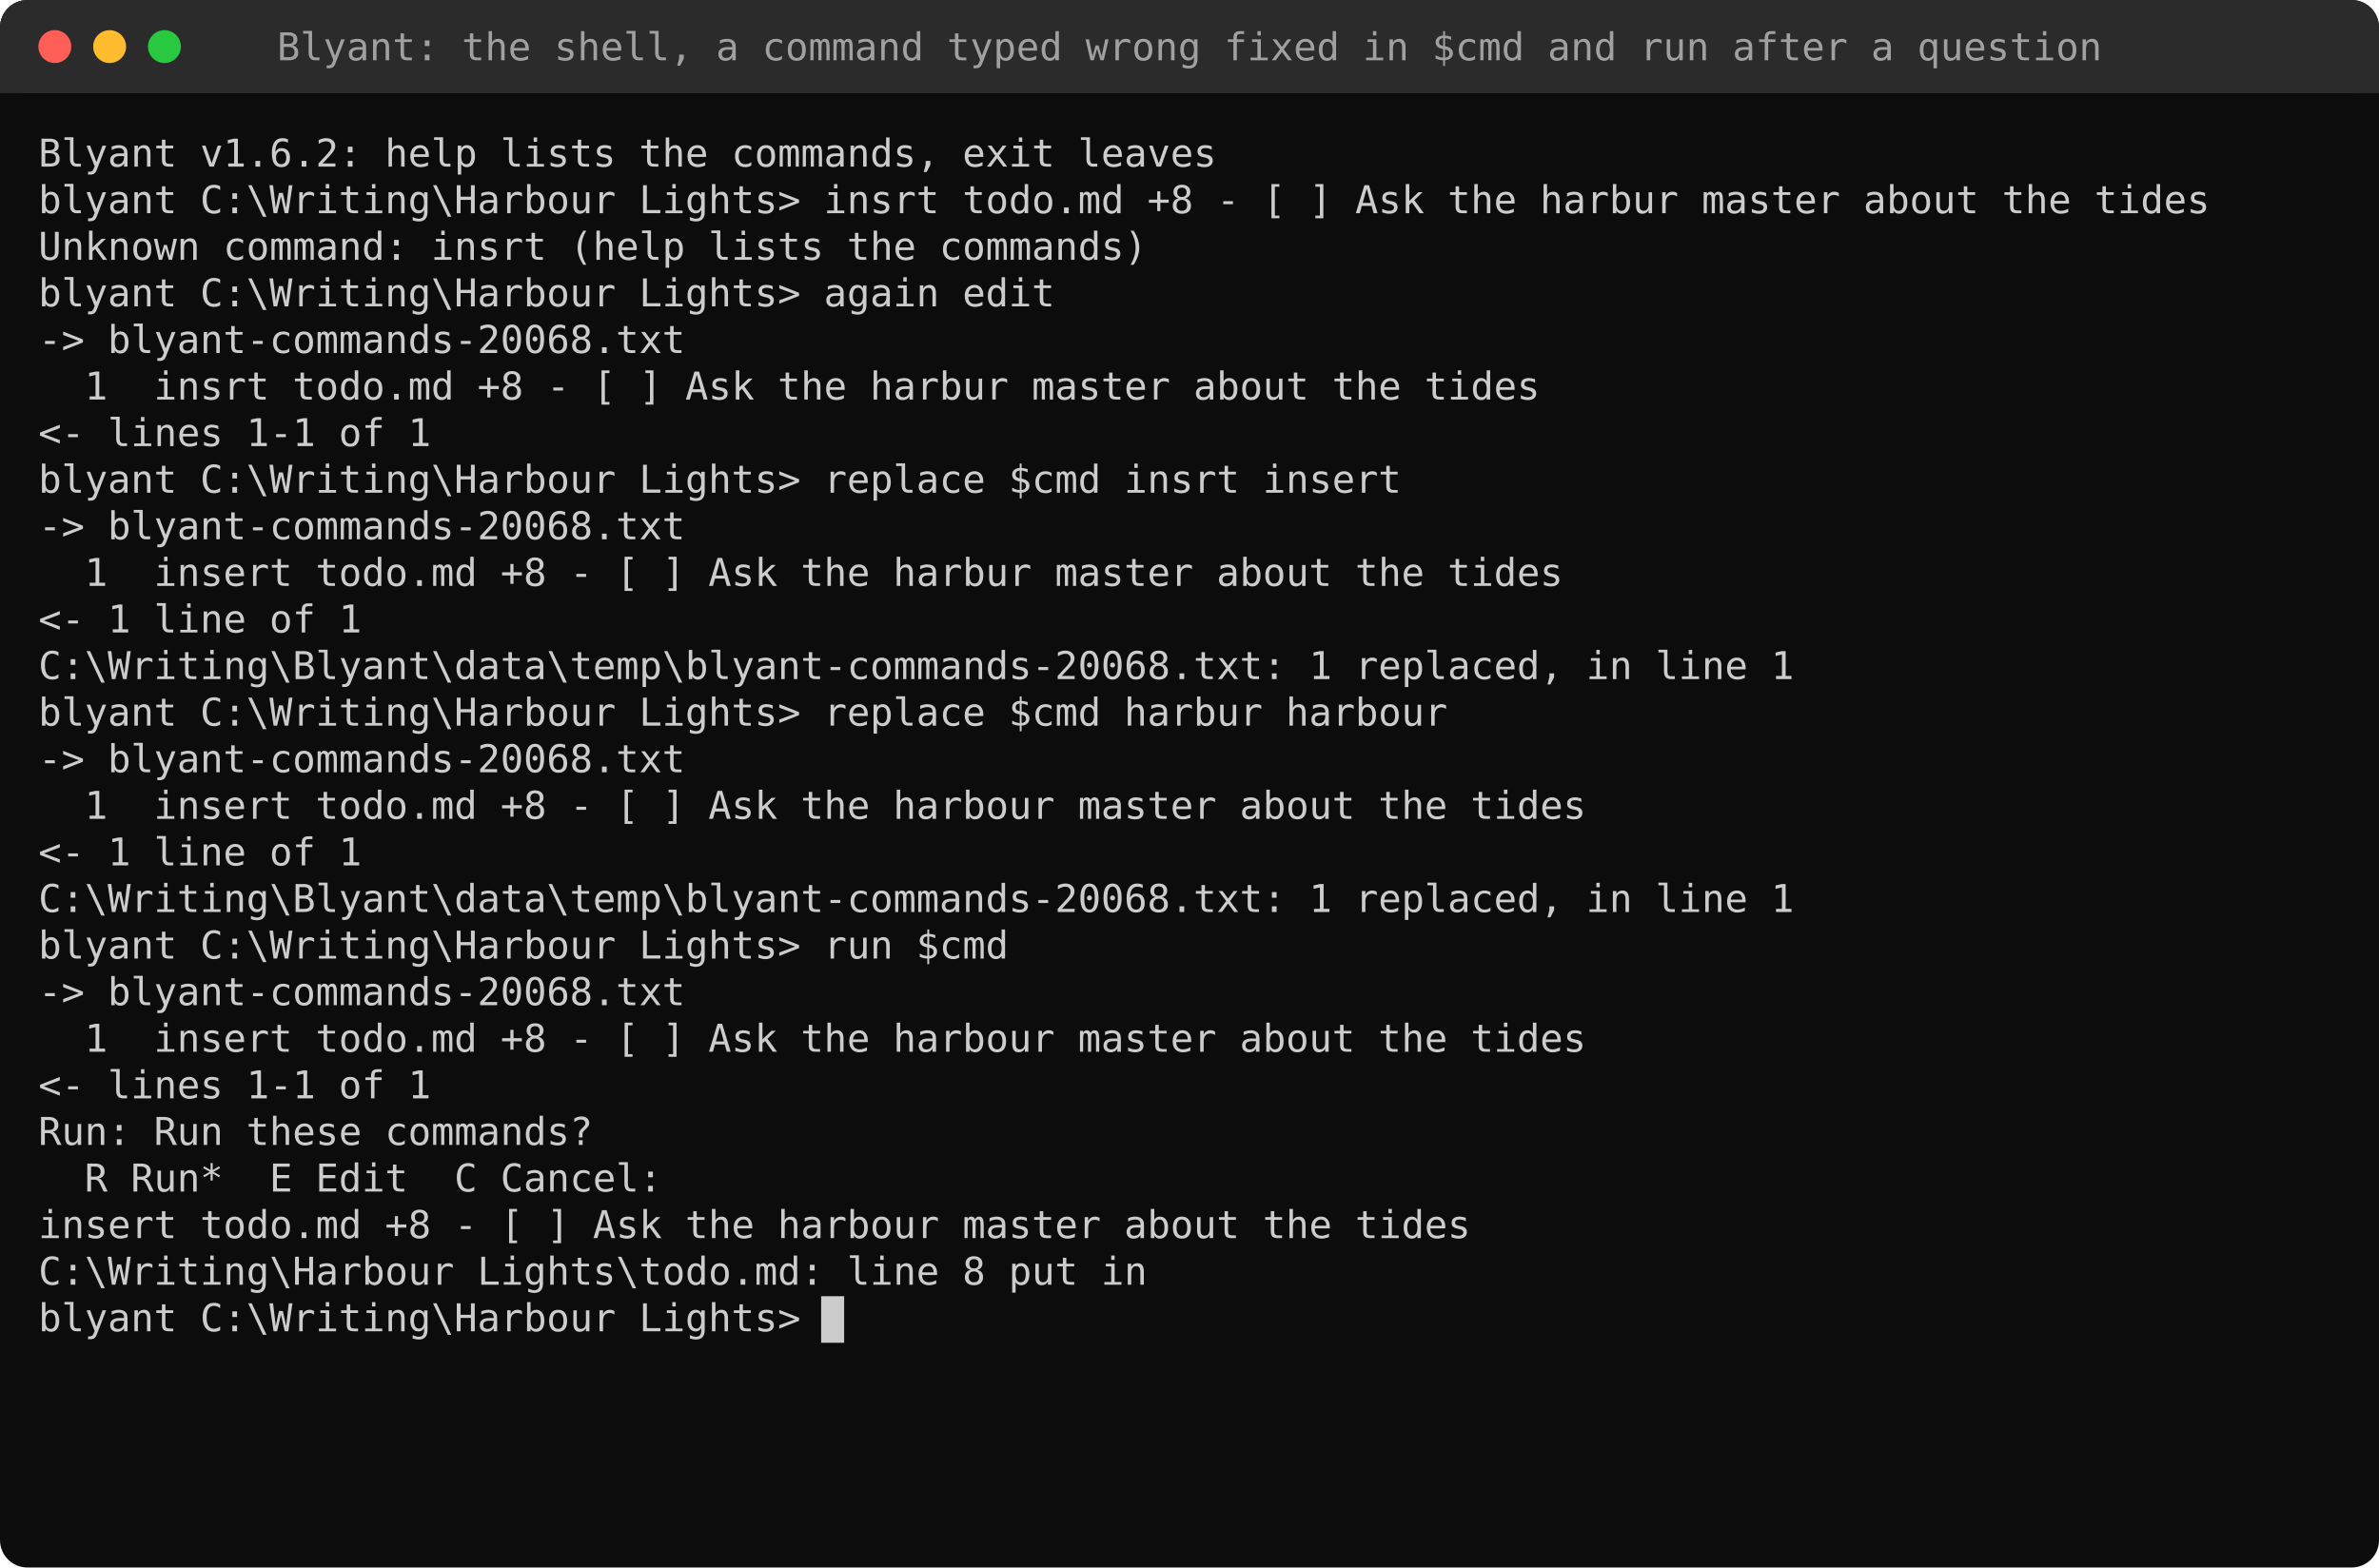
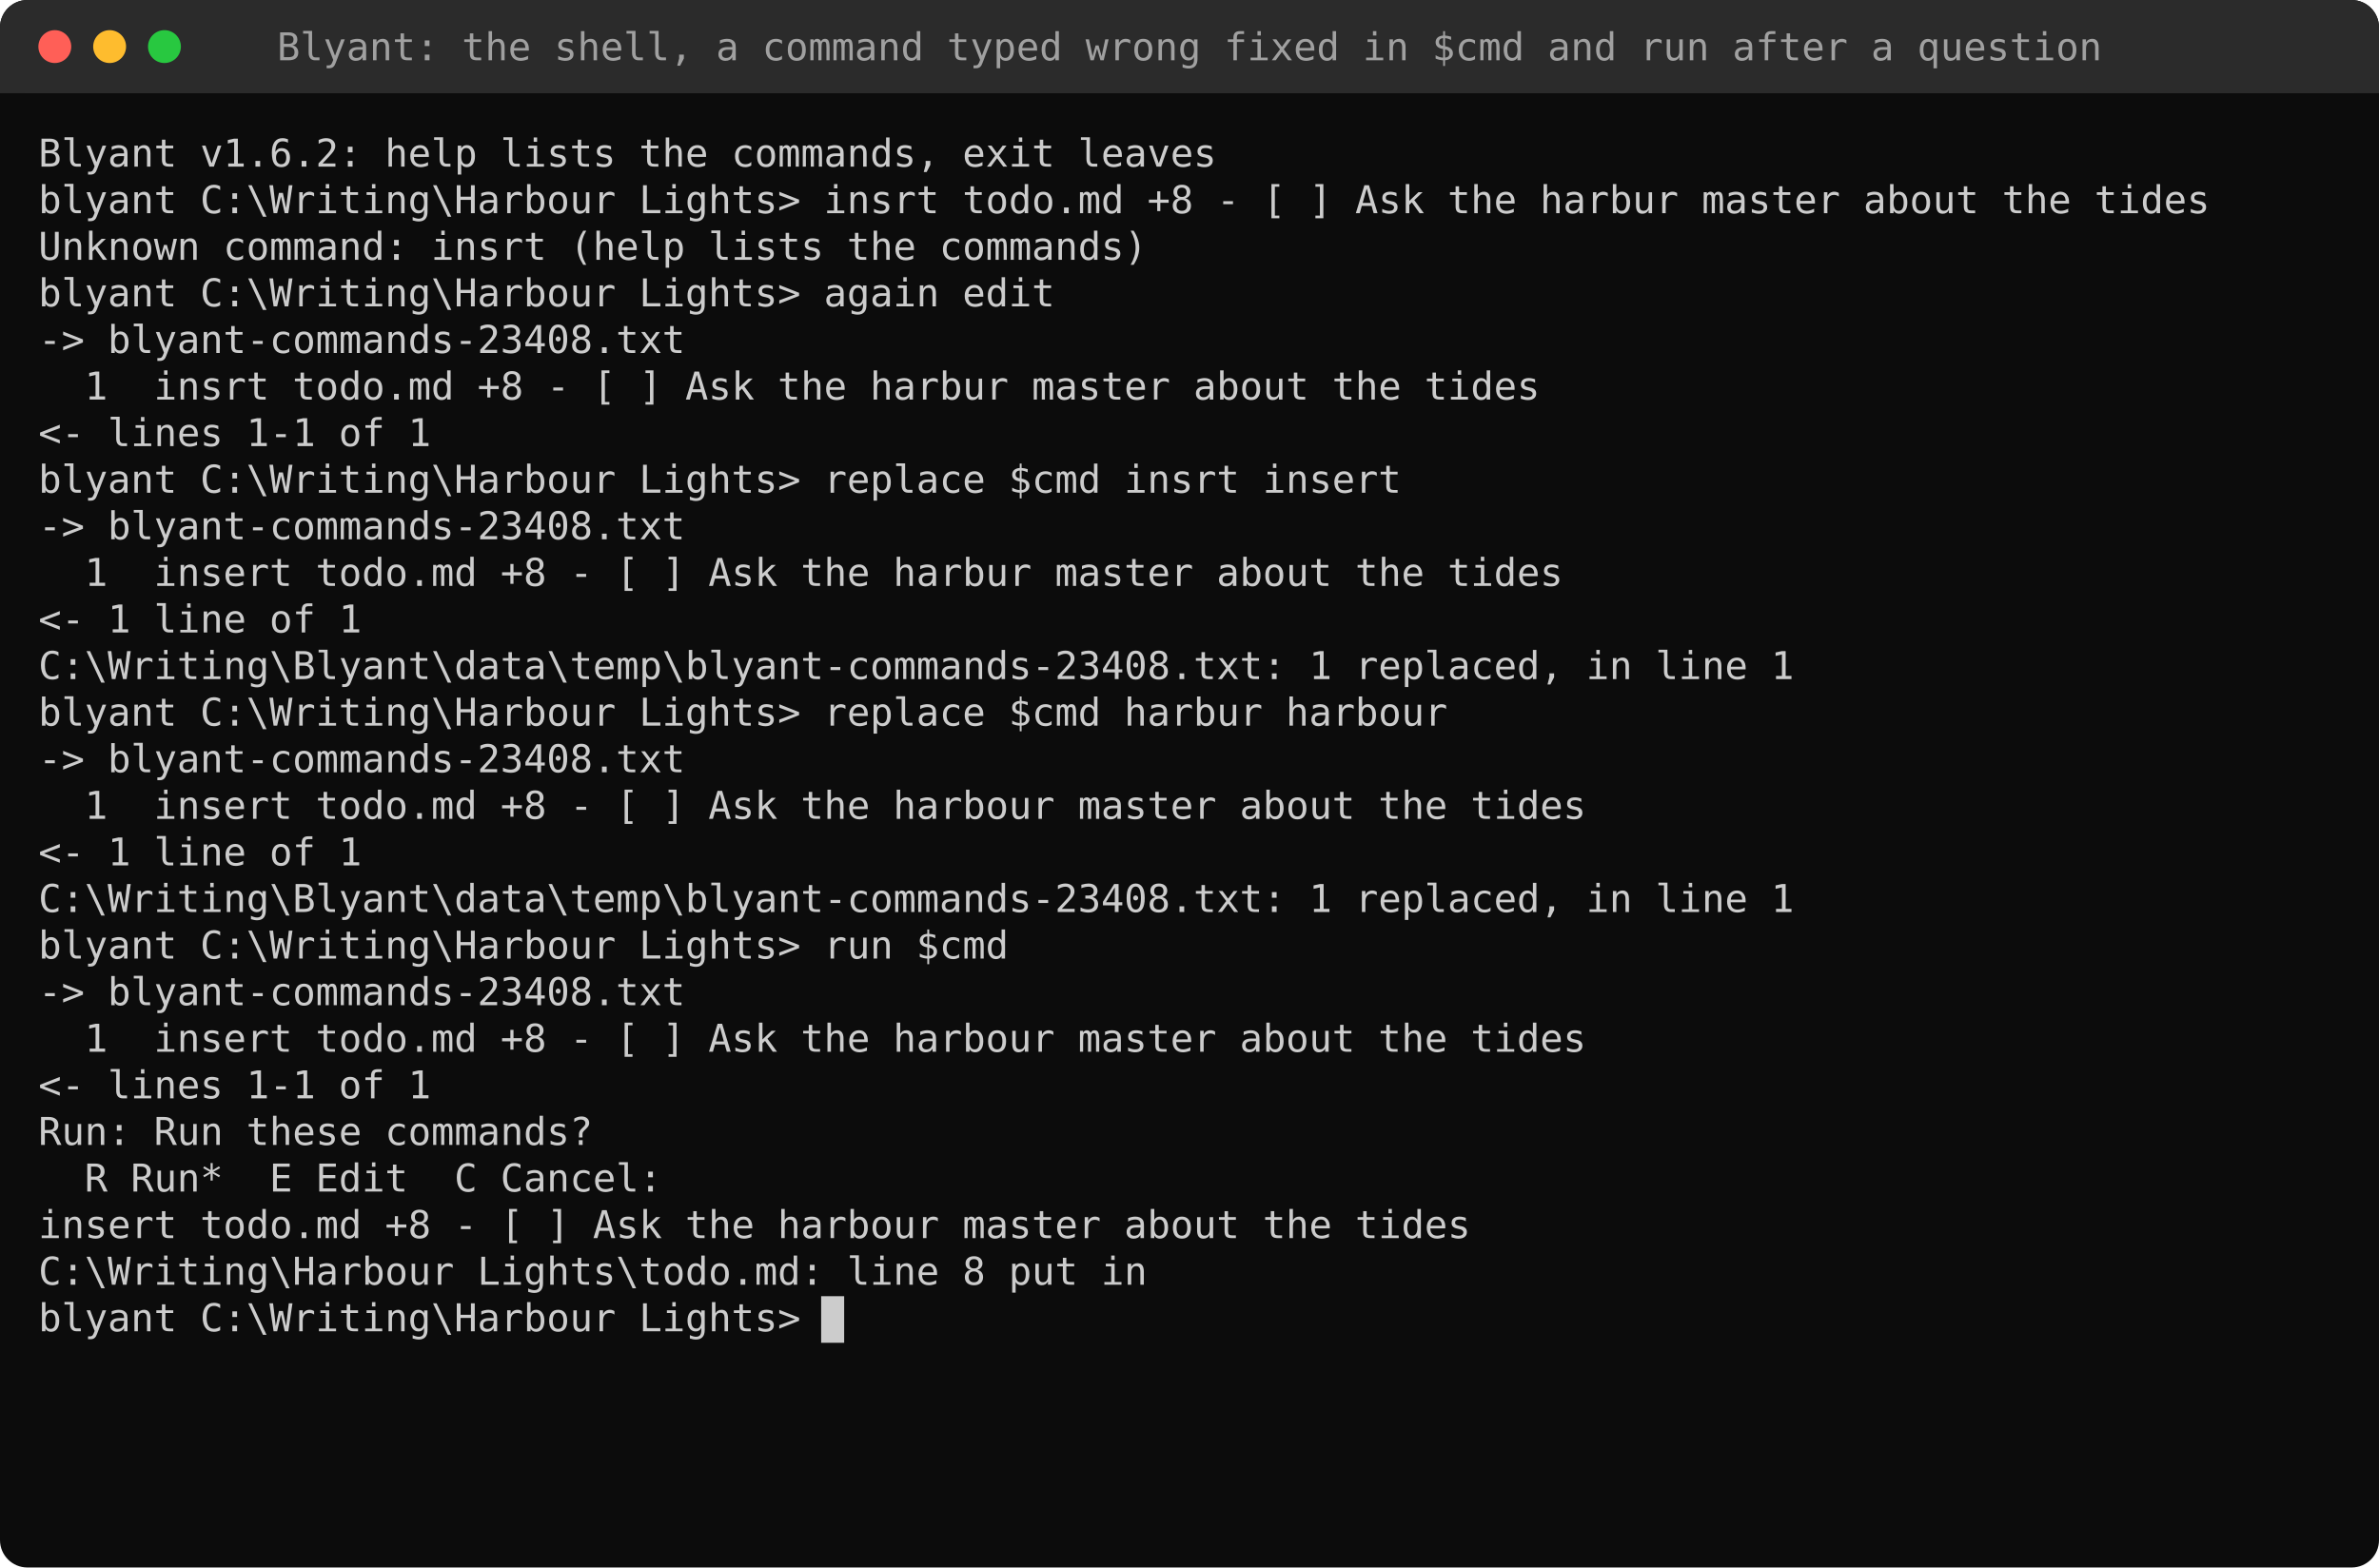
<svg xmlns="http://www.w3.org/2000/svg" width="868" height="572" viewBox="0 0 868 572">
  <style>text{font-family:"Cascadia Mono","Cascadia Code",Consolas,"DejaVu Sans Mono",Menlo,monospace;font-size:14px;white-space:pre}</style>
  <rect width="100%" height="100%" rx="10" fill="#0C0C0C" />
  <rect width="100%" height="34" rx="10" fill="#2B2B2B" />
  <rect y="24" width="100%" height="10" fill="#2B2B2B" />
  <circle cx="20" cy="17" r="6" fill="#FF5F57" />
  <circle cx="40" cy="17" r="6" fill="#FEBC2E" />
  <circle cx="60" cy="17" r="6" fill="#28C840" />
  <text x="434.0" y="22" fill="#A0A0A0" text-anchor="middle">Blyant: the shell, a command typed wrong fixed in $cmd and run after a question</text>
  <text x="14.0" y="60.8" fill="#CCCCCC" textLength="428.4" lengthAdjust="spacingAndGlyphs" xml:space="preserve">Blyant v1.6.2: help lists the commands, exit leaves</text>
  <text x="14.0" y="77.8" fill="#CCCCCC" textLength="789.6" lengthAdjust="spacingAndGlyphs" xml:space="preserve">blyant C:\Writing\Harbour Lights&gt; insrt todo.md +8 - [ ] Ask the harbur master about the tides</text>
  <text x="14.0" y="94.8" fill="#CCCCCC" textLength="403.2" lengthAdjust="spacingAndGlyphs" xml:space="preserve">Unknown command: insrt (help lists the commands)</text>
  <text x="14.0" y="111.8" fill="#CCCCCC" textLength="369.6" lengthAdjust="spacingAndGlyphs" xml:space="preserve">blyant C:\Writing\Harbour Lights&gt; again edit</text>
-   <text x="14.0" y="128.8" fill="#CCCCCC" textLength="235.2" lengthAdjust="spacingAndGlyphs" xml:space="preserve">-&gt; blyant-commands-20068.txt</text>
+   <text x="14.0" y="128.8" fill="#CCCCCC" textLength="235.2" lengthAdjust="spacingAndGlyphs" xml:space="preserve">-&gt; blyant-commands-23408.txt</text>
  <text x="14.0" y="145.8" fill="#CCCCCC" textLength="546.0" lengthAdjust="spacingAndGlyphs" xml:space="preserve">  1  insrt todo.md +8 - [ ] Ask the harbur master about the tides</text>
  <text x="14.0" y="162.8" fill="#CCCCCC" textLength="142.8" lengthAdjust="spacingAndGlyphs" xml:space="preserve">&lt;- lines 1-1 of 1</text>
  <text x="14.0" y="179.8" fill="#CCCCCC" textLength="495.6" lengthAdjust="spacingAndGlyphs" xml:space="preserve">blyant C:\Writing\Harbour Lights&gt; replace $cmd insrt insert</text>
-   <text x="14.0" y="196.8" fill="#CCCCCC" textLength="235.2" lengthAdjust="spacingAndGlyphs" xml:space="preserve">-&gt; blyant-commands-20068.txt</text>
+   <text x="14.0" y="196.8" fill="#CCCCCC" textLength="235.2" lengthAdjust="spacingAndGlyphs" xml:space="preserve">-&gt; blyant-commands-23408.txt</text>
  <text x="14.0" y="213.8" fill="#CCCCCC" textLength="554.4" lengthAdjust="spacingAndGlyphs" xml:space="preserve">  1  insert todo.md +8 - [ ] Ask the harbur master about the tides</text>
  <text x="14.0" y="230.8" fill="#CCCCCC" textLength="117.6" lengthAdjust="spacingAndGlyphs" xml:space="preserve">&lt;- 1 line of 1</text>
-   <text x="14.0" y="247.8" fill="#CCCCCC" textLength="638.4" lengthAdjust="spacingAndGlyphs" xml:space="preserve">C:\Writing\Blyant\data\temp\blyant-commands-20068.txt: 1 replaced, in line 1</text>
+   <text x="14.0" y="247.8" fill="#CCCCCC" textLength="638.4" lengthAdjust="spacingAndGlyphs" xml:space="preserve">C:\Writing\Blyant\data\temp\blyant-commands-23408.txt: 1 replaced, in line 1</text>
  <text x="14.0" y="264.8" fill="#CCCCCC" textLength="512.4" lengthAdjust="spacingAndGlyphs" xml:space="preserve">blyant C:\Writing\Harbour Lights&gt; replace $cmd harbur harbour</text>
-   <text x="14.0" y="281.8" fill="#CCCCCC" textLength="235.2" lengthAdjust="spacingAndGlyphs" xml:space="preserve">-&gt; blyant-commands-20068.txt</text>
+   <text x="14.0" y="281.8" fill="#CCCCCC" textLength="235.2" lengthAdjust="spacingAndGlyphs" xml:space="preserve">-&gt; blyant-commands-23408.txt</text>
  <text x="14.0" y="298.8" fill="#CCCCCC" textLength="562.8" lengthAdjust="spacingAndGlyphs" xml:space="preserve">  1  insert todo.md +8 - [ ] Ask the harbour master about the tides</text>
  <text x="14.0" y="315.8" fill="#CCCCCC" textLength="117.6" lengthAdjust="spacingAndGlyphs" xml:space="preserve">&lt;- 1 line of 1</text>
-   <text x="14.0" y="332.8" fill="#CCCCCC" textLength="638.4" lengthAdjust="spacingAndGlyphs" xml:space="preserve">C:\Writing\Blyant\data\temp\blyant-commands-20068.txt: 1 replaced, in line 1</text>
+   <text x="14.0" y="332.8" fill="#CCCCCC" textLength="638.4" lengthAdjust="spacingAndGlyphs" xml:space="preserve">C:\Writing\Blyant\data\temp\blyant-commands-23408.txt: 1 replaced, in line 1</text>
  <text x="14.0" y="349.8" fill="#CCCCCC" textLength="352.8" lengthAdjust="spacingAndGlyphs" xml:space="preserve">blyant C:\Writing\Harbour Lights&gt; run $cmd</text>
-   <text x="14.0" y="366.8" fill="#CCCCCC" textLength="235.2" lengthAdjust="spacingAndGlyphs" xml:space="preserve">-&gt; blyant-commands-20068.txt</text>
+   <text x="14.0" y="366.8" fill="#CCCCCC" textLength="235.2" lengthAdjust="spacingAndGlyphs" xml:space="preserve">-&gt; blyant-commands-23408.txt</text>
  <text x="14.0" y="383.8" fill="#CCCCCC" textLength="562.8" lengthAdjust="spacingAndGlyphs" xml:space="preserve">  1  insert todo.md +8 - [ ] Ask the harbour master about the tides</text>
  <text x="14.0" y="400.8" fill="#CCCCCC" textLength="142.8" lengthAdjust="spacingAndGlyphs" xml:space="preserve">&lt;- lines 1-1 of 1</text>
  <text x="14.0" y="417.8" fill="#CCCCCC" textLength="201.6" lengthAdjust="spacingAndGlyphs" xml:space="preserve">Run: Run these commands?</text>
  <text x="14.0" y="434.8" fill="#CCCCCC" textLength="226.8" lengthAdjust="spacingAndGlyphs" xml:space="preserve">  R Run*  E Edit  C Cancel:</text>
  <text x="14.0" y="451.8" fill="#CCCCCC" textLength="520.8" lengthAdjust="spacingAndGlyphs" xml:space="preserve">insert todo.md +8 - [ ] Ask the harbour master about the tides</text>
  <text x="14.0" y="468.8" fill="#CCCCCC" textLength="403.2" lengthAdjust="spacingAndGlyphs" xml:space="preserve">C:\Writing\Harbour Lights\todo.md: line 8 put in</text>
  <rect x="299.6" y="473" width="8.4" height="17" fill="#CCCCCC" />
  <text x="14.0" y="485.8" fill="#CCCCCC" textLength="277.2" lengthAdjust="spacingAndGlyphs" xml:space="preserve">blyant C:\Writing\Harbour Lights&gt;</text>
</svg>
